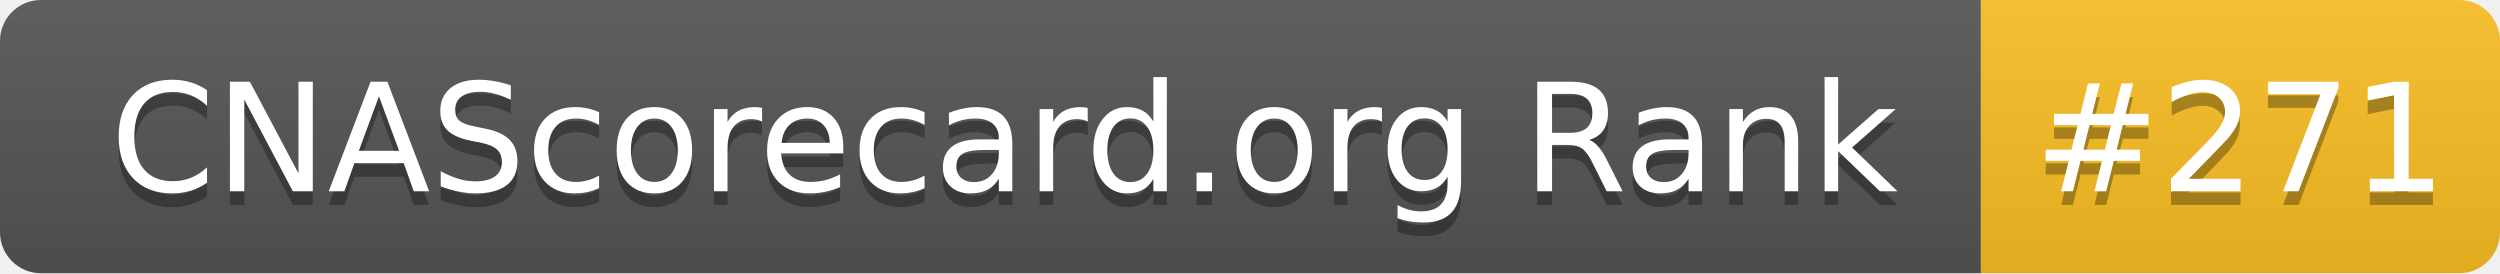
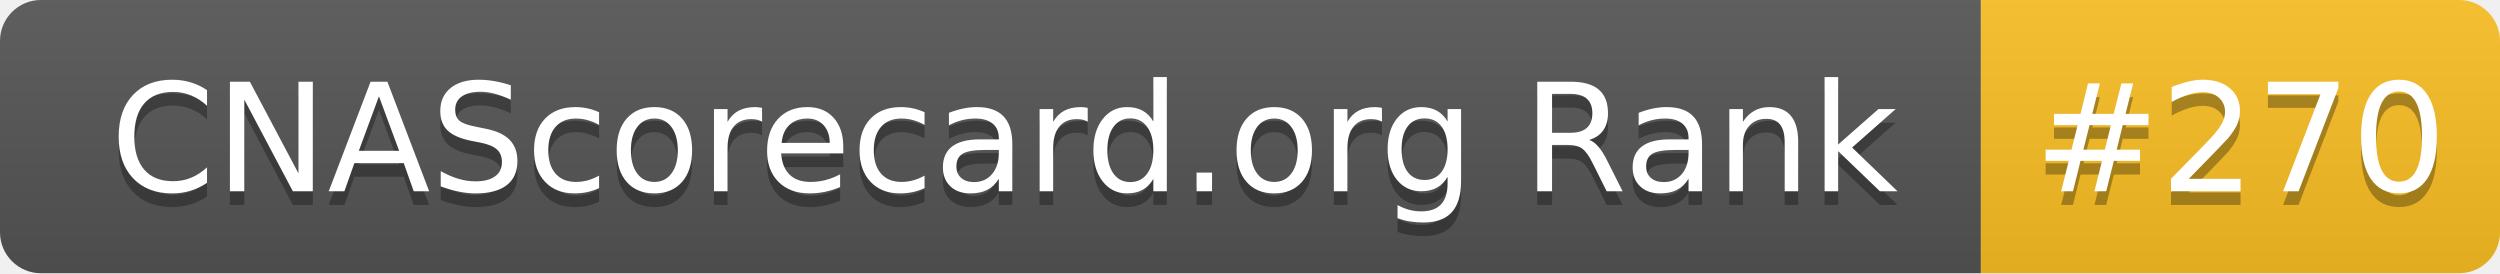
- <svg xmlns="http://www.w3.org/2000/svg" width="183" height="20" role="img" aria-label="CNAScorecard.org Rank: #271">
+ <svg xmlns="http://www.w3.org/2000/svg" width="183" height="20" role="img" aria-label="CNAScorecard.org Rank: #270">
  <linearGradient id="s" x2="0" y2="100%">
    <stop offset="0" stop-color="#bbb" stop-opacity=".1" />
    <stop offset="1" stop-opacity=".1" />
  </linearGradient>
  <clipPath id="r">
    <rect width="183" height="20" rx="3" fill="#fff" />
  </clipPath>
  <g clip-path="url(#r)">
    <rect width="145" height="20" fill="#555" />
    <rect x="145" width="38" height="20" fill="#FBBF24" />
    <rect width="183" height="20" fill="url(#s)" />
  </g>
  <g fill="#fff" text-anchor="middle" font-family="Verdana,Geneva,DejaVu Sans,sans-serif" text-rendering="geometricPrecision" font-size="110">
    <text aria-hidden="true" x="735" y="150" fill="#010101" fill-opacity=".3" transform="scale(.1)" textLength="1350">CNAScorecard.org Rank</text>
    <text x="735" y="140" transform="scale(.1)" fill="#fff" textLength="1350">CNAScorecard.org Rank</text>
-     <text aria-hidden="true" x="1640" y="150" fill="#010101" fill-opacity=".3" transform="scale(.1)" textLength="280">#271</text>
-     <text x="1640" y="140" transform="scale(.1)" fill="#fff" textLength="280">#271</text>
+     <text aria-hidden="true" x="1640" y="150" fill="#010101" fill-opacity=".3" transform="scale(.1)" textLength="280">#270</text>
+     <text x="1640" y="140" transform="scale(.1)" fill="#fff" textLength="280">#270</text>
  </g>
</svg>
